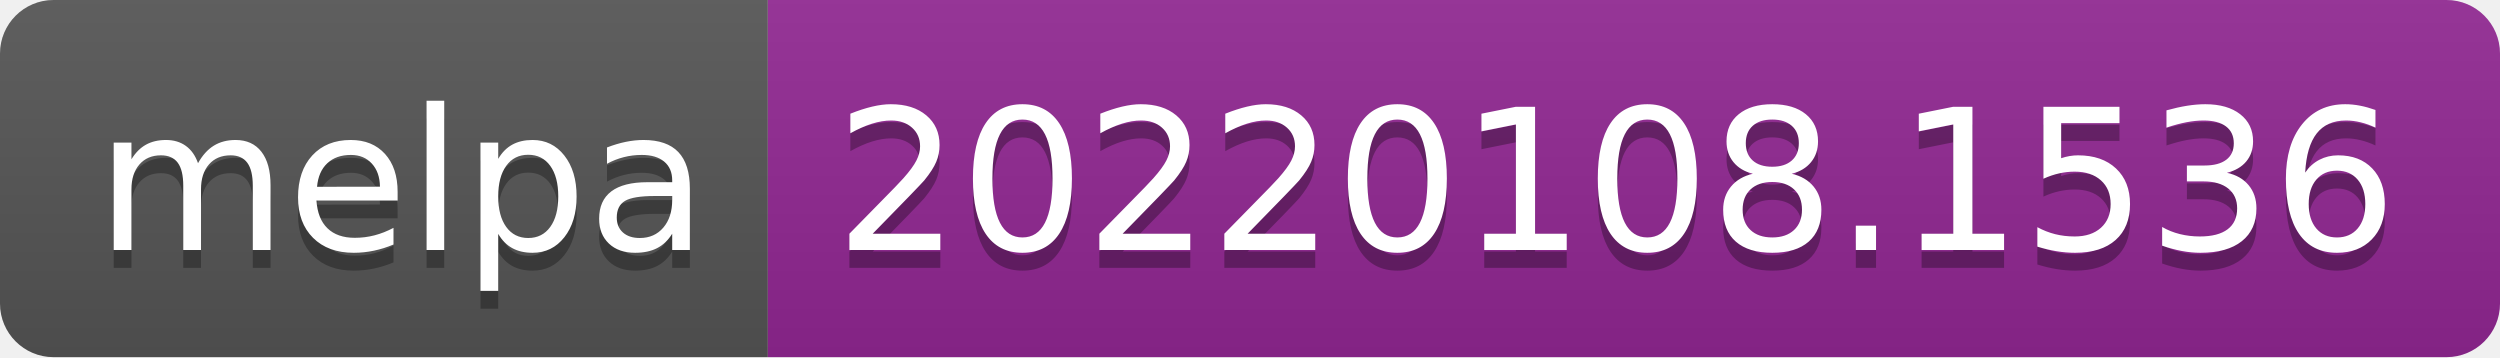
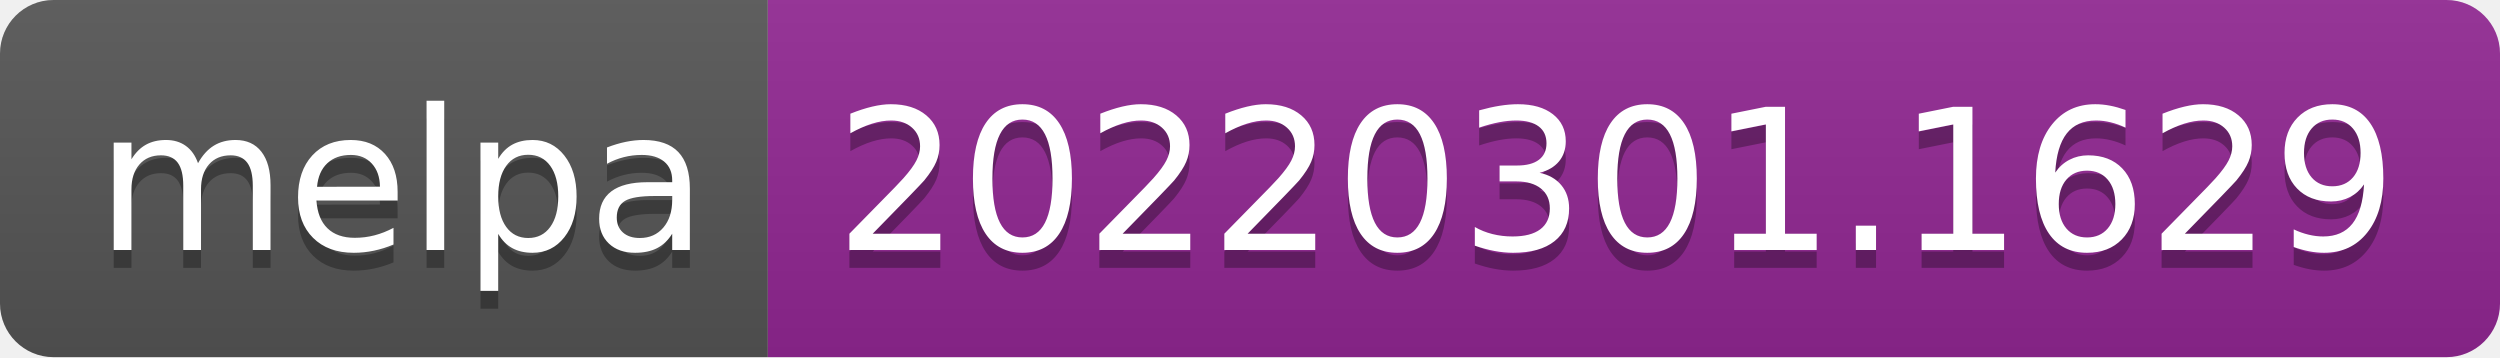
- <svg xmlns="http://www.w3.org/2000/svg" width="140" height="20" role="img" aria-label="melpa: 20220108.1536">
+ <svg xmlns="http://www.w3.org/2000/svg" width="140" height="20" role="img" aria-label="melpa: 20220301.1629">
  <linearGradient id="s" x2="0" y2="100%">
    <stop offset="0" stop-color="#bbb" stop-opacity=".1" />
    <stop offset="1" stop-opacity=".1" />
  </linearGradient>
  <clipPath id="r">
    <rect width="140" height="20" rx="3" fill="#fff" />
  </clipPath>
  <g clip-path="url(#r)">
    <rect width="43" height="20" fill="#555" />
    <rect x="43" width="97" height="20" fill="#922793" />
    <rect width="140" height="20" fill="url(#s)" />
  </g>
  <g fill="#fff" text-anchor="middle" font-family="Verdana,Geneva,DejaVu Sans,sans-serif" text-rendering="geometricPrecision" font-size="110">
    <text aria-hidden="true" x="225" y="150" fill="#010101" fill-opacity=".3" transform="scale(.1)" textLength="330">melpa</text>
    <text x="225" y="140" transform="scale(.1)" fill="#fff" textLength="330">melpa</text>
-     <text aria-hidden="true" x="905" y="150" fill="#010101" fill-opacity=".3" transform="scale(.1)" textLength="870">20220108.1536</text>
-     <text x="905" y="140" transform="scale(.1)" fill="#fff" textLength="870">20220108.1536</text>
+     <text aria-hidden="true" x="905" y="150" fill="#010101" fill-opacity=".3" transform="scale(.1)" textLength="870">20220301.1629</text>
+     <text x="905" y="140" transform="scale(.1)" fill="#fff" textLength="870">20220301.1629</text>
  </g>
</svg>
